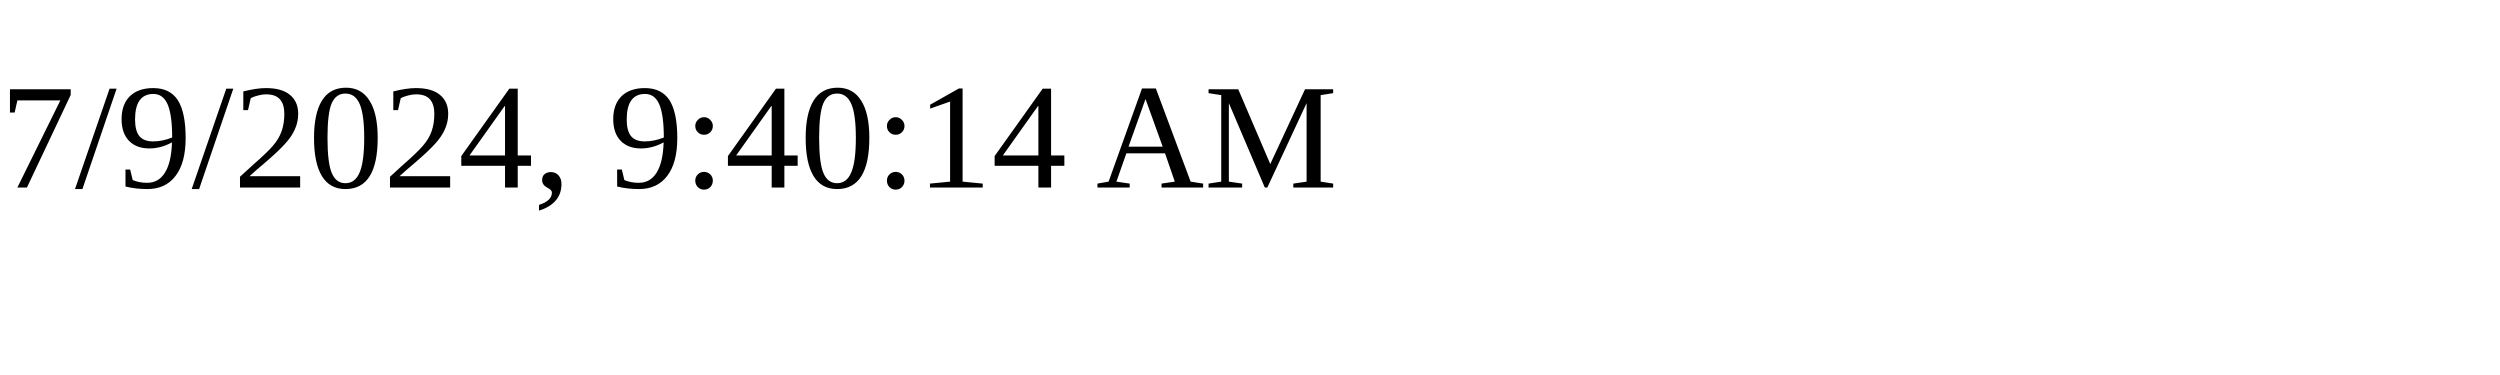
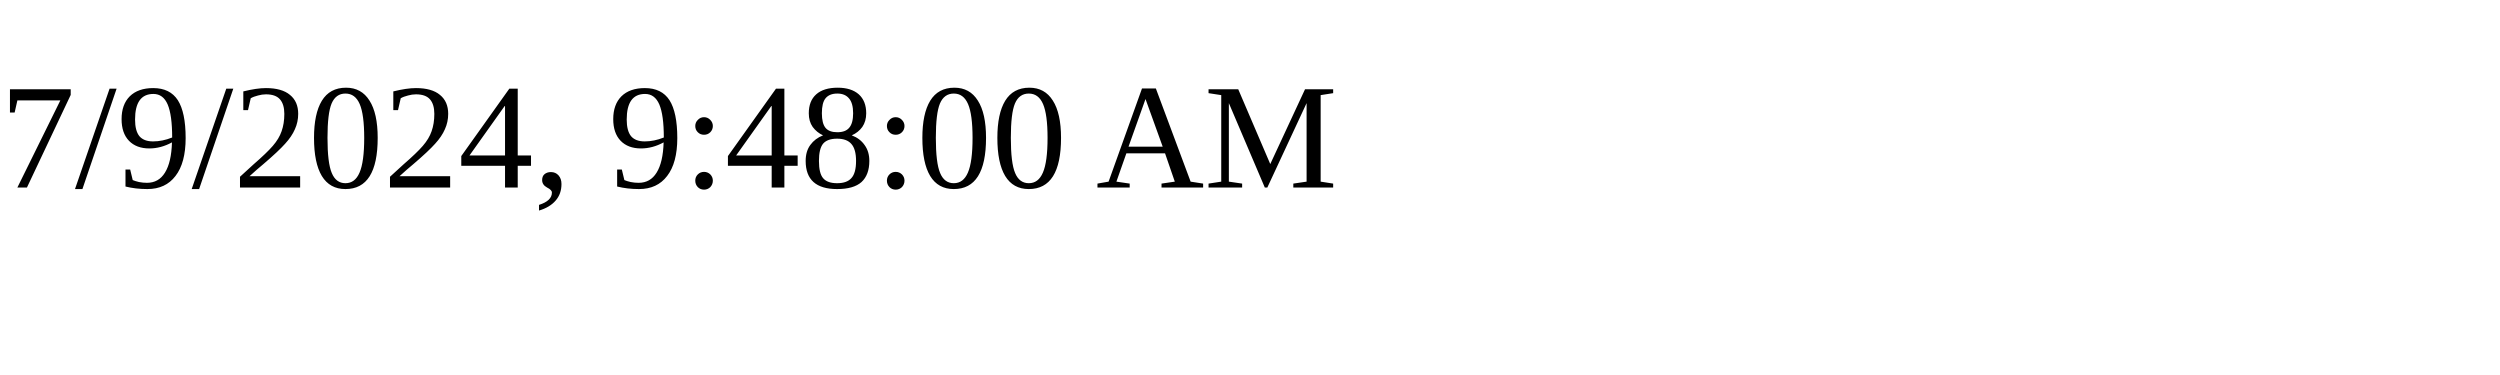
<svg xmlns="http://www.w3.org/2000/svg" height="30" width="200">
-   <text x="0" y="15">7/9/2024, 9:40:14 AM</text>
+   <text x="0" y="15">7/9/2024, 9:48:00 AM</text>
</svg>
